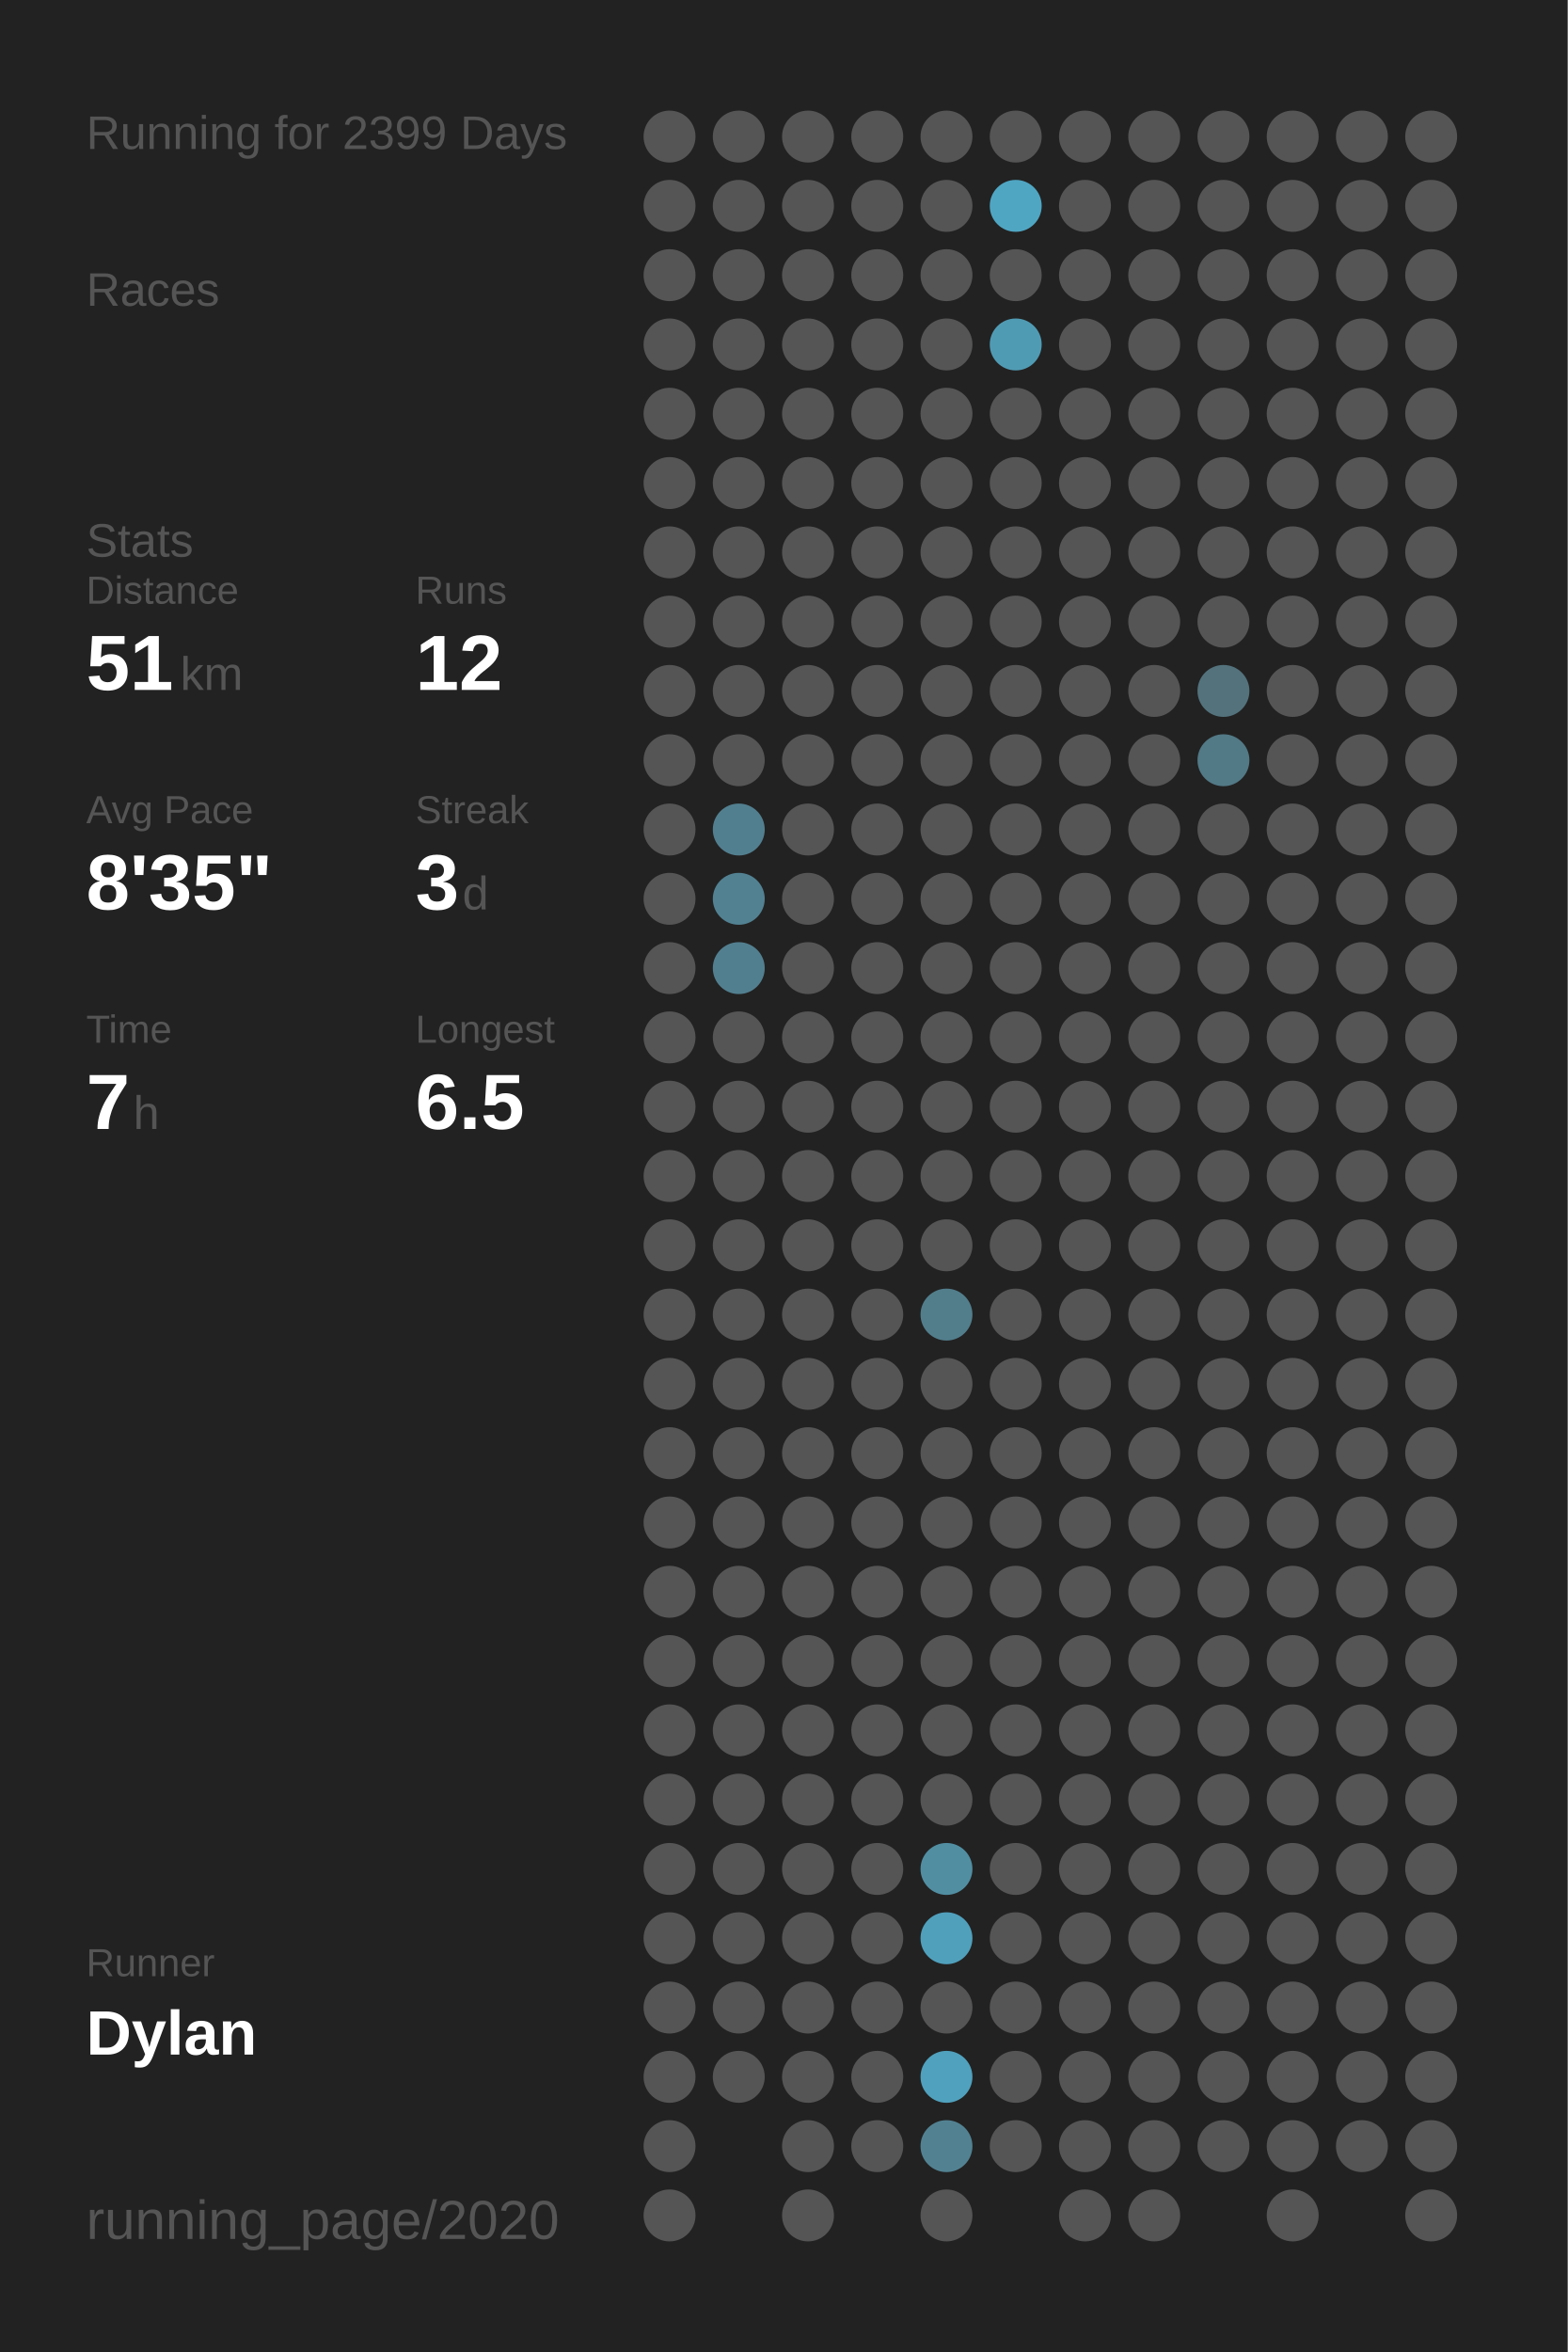
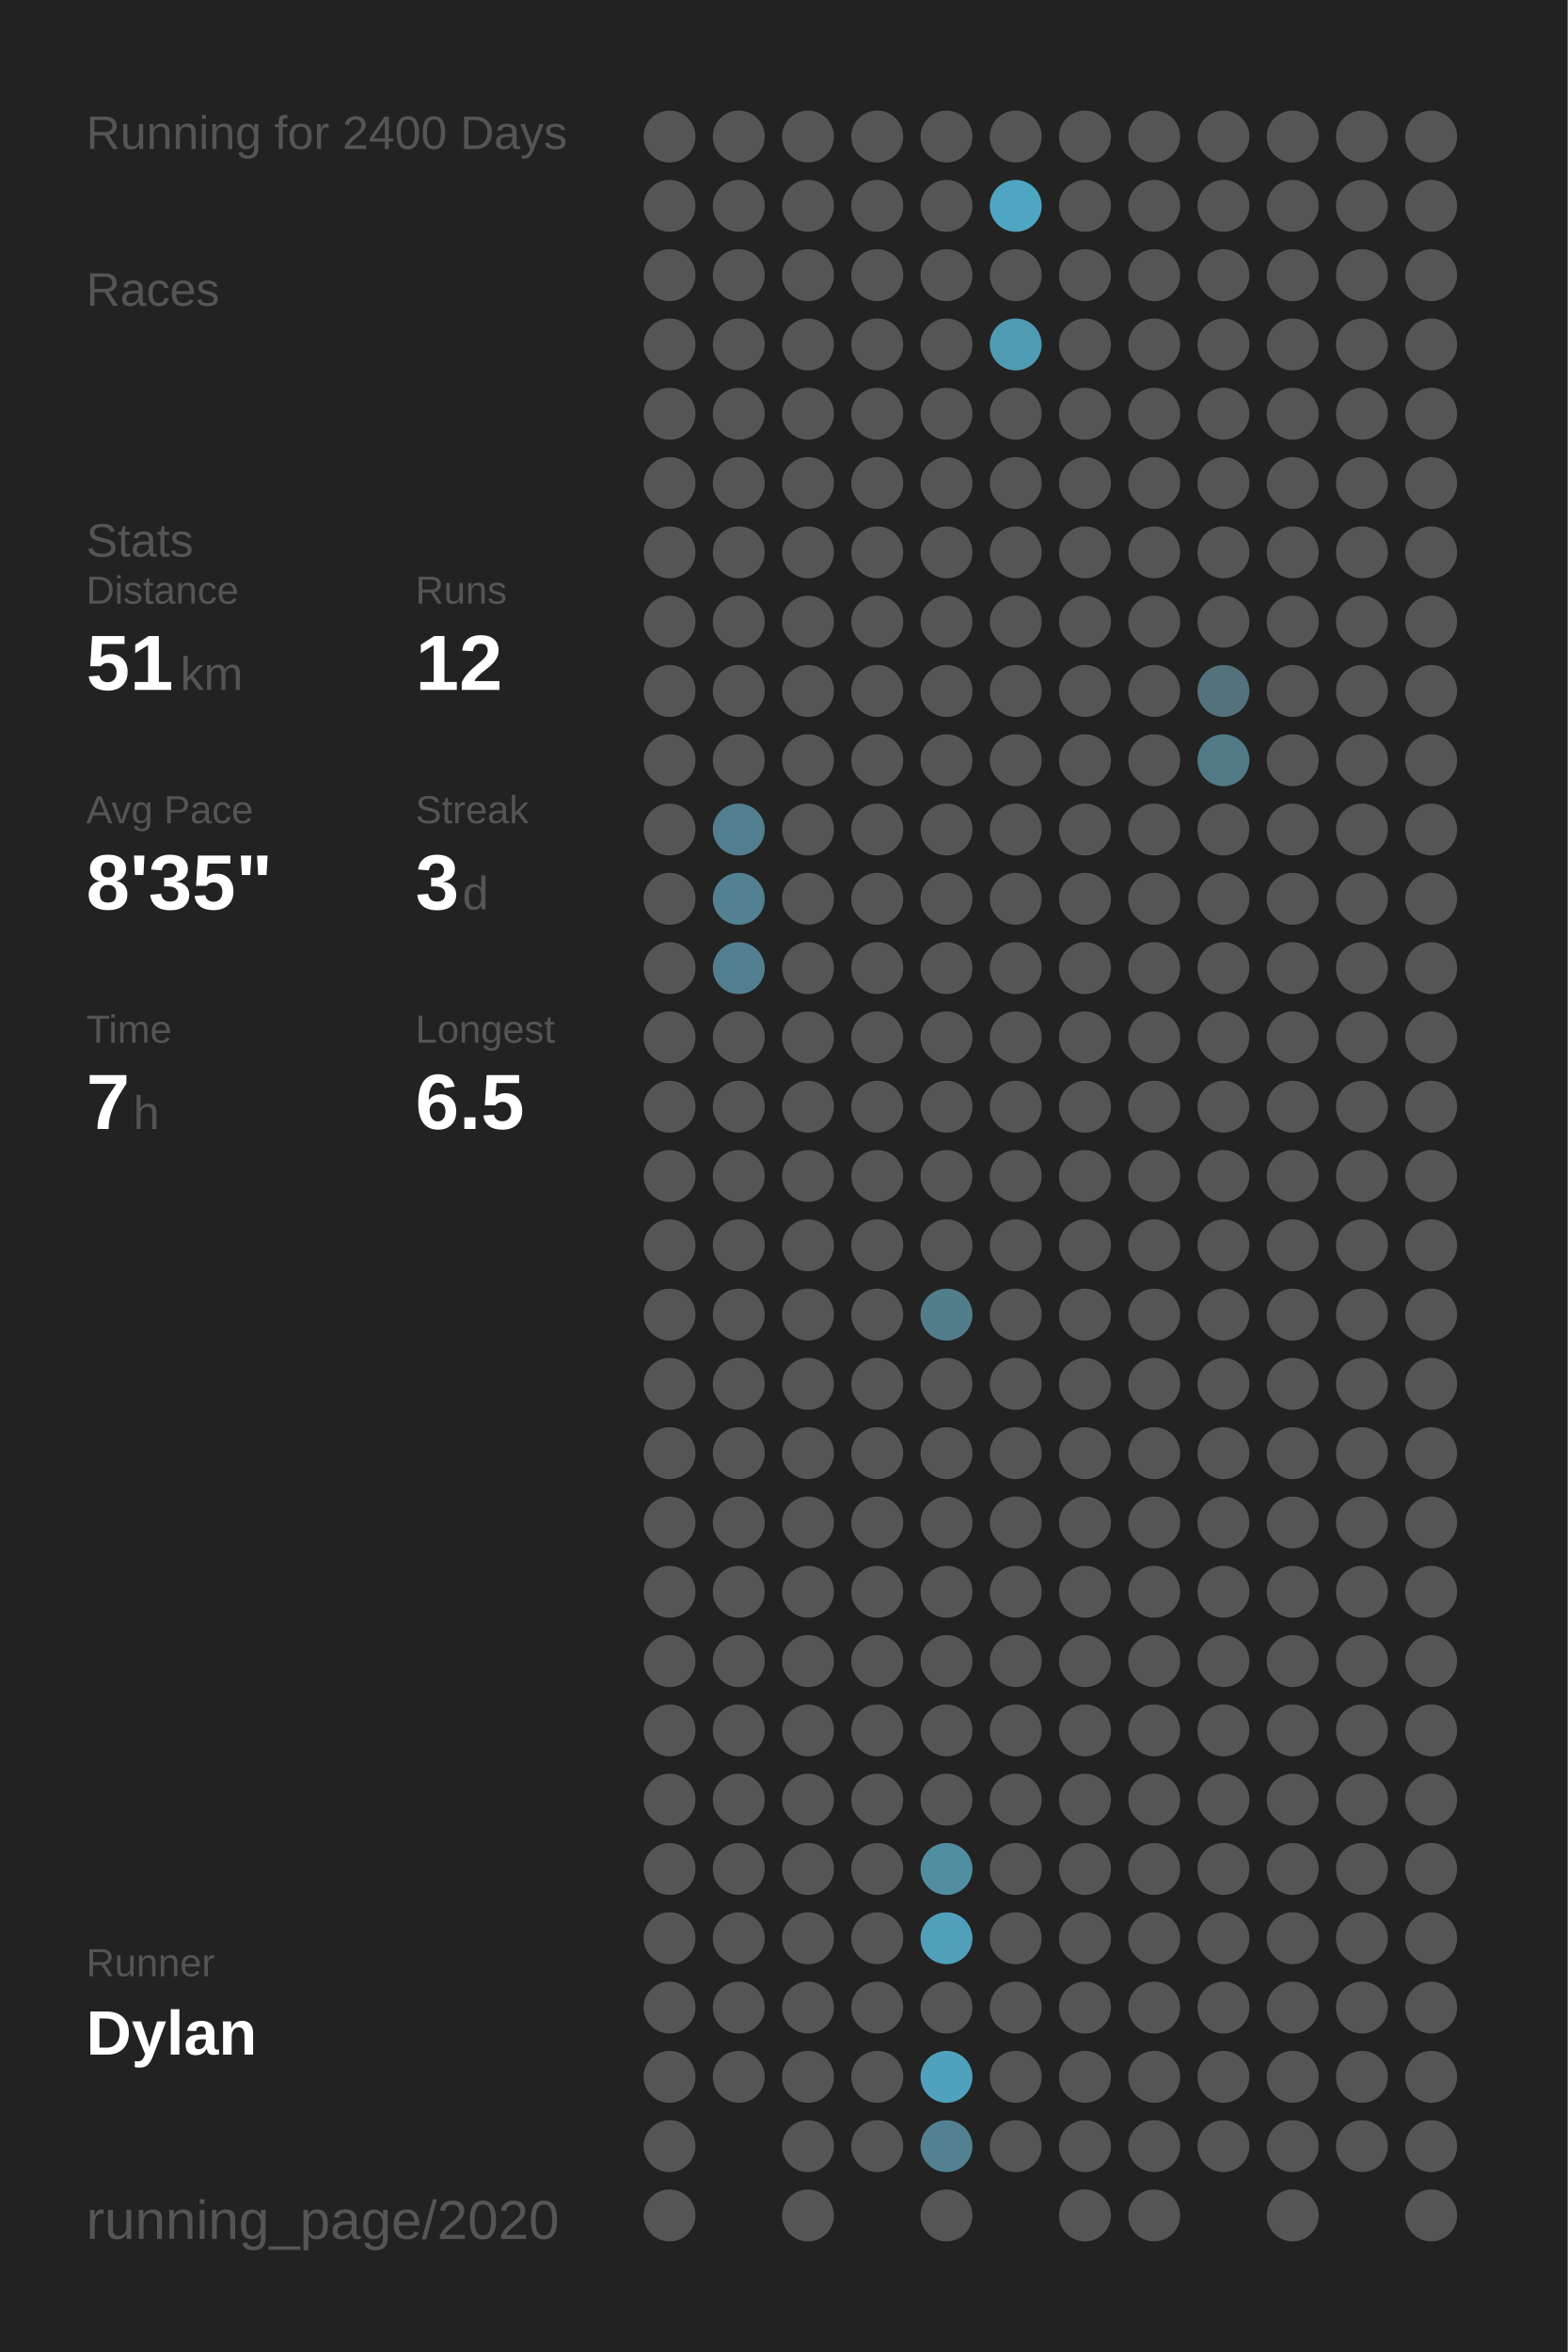
<svg xmlns="http://www.w3.org/2000/svg" baseProfile="full" class="activity-poster" data-activity-mode="running" data-poster-role="poster" data-poster-type="year_summary" height="300mm" version="1.1" viewBox="0,0,200,300" width="200mm">
  <defs />
  <rect class="poster-background" data-poster-role="background" fill="#222222" height="300" stroke="none" width="200" x="0" y="0" />
-   <text fill="#555555" style="font-size:6px; font-family:Arial;" x="11" y="19">Running for 2399 Days</text>
+   <text fill="#555555" style="font-size:6px; font-family:Arial;" x="11" y="19">Running for 2400 Days</text>
  <text fill="#555555" style="font-size:6px; font-family:Arial;" x="11" y="39">Races</text>
  <text fill="#555555" style="font-size:6px; font-family:Arial;" x="11" y="71">Stats</text>
  <text fill="#555555" style="font-size:5px; font-family:Arial;" x="11" y="77">Distance</text>
  <text fill="#FFFFFF" style="font-size:10px; font-family:Arial; font-weight:bold;" x="11" y="88">51</text>
  <text fill="#555555" style="font-size:6px; font-family:Arial;" x="23" y="88">km</text>
  <text fill="#555555" style="font-size:5px; font-family:Arial;" x="53" y="77">Runs</text>
  <text fill="#FFFFFF" style="font-size:10px; font-family:Arial; font-weight:bold;" x="53" y="88">12</text>
  <text fill="#555555" style="font-size:5px; font-family:Arial;" x="11" y="105">Avg Pace</text>
  <text fill="#FFFFFF" style="font-size:10px; font-family:Arial; font-weight:bold;" x="11" y="116">8'35"</text>
  <text fill="#555555" style="font-size:5px; font-family:Arial;" x="53" y="105">Streak</text>
  <text fill="#FFFFFF" style="font-size:10px; font-family:Arial; font-weight:bold;" x="53" y="116">3</text>
  <text fill="#555555" style="font-size:6px; font-family:Arial;" x="59" y="116">d</text>
  <text fill="#555555" style="font-size:5px; font-family:Arial;" x="11" y="133">Time</text>
  <text fill="#FFFFFF" style="font-size:10px; font-family:Arial; font-weight:bold;" x="11" y="144">7</text>
  <text fill="#555555" style="font-size:6px; font-family:Arial;" x="17" y="144">h</text>
  <text fill="#555555" style="font-size:5px; font-family:Arial;" x="53" y="133">Longest</text>
  <text fill="#FFFFFF" style="font-size:10px; font-family:Arial; font-weight:bold;" x="53" y="144">6.5</text>
  <text fill="#555555" style="font-size:5px; font-family:Arial;" x="11" y="252.065">Runner</text>
  <text fill="#FFFFFF" style="font-size:8px; font-family:Arial; font-weight:bold;" x="11" y="262.065">Dylan</text>
  <text fill="#555555" style="font-size:7px; font-family:Arial;" x="11" y="285.581">running_page/2020</text>
  <circle cx="85.417" cy="17.419" fill="#555555" r="3.312" />
  <circle cx="85.417" cy="26.258" fill="#555555" r="3.312" />
  <circle cx="85.417" cy="35.097" fill="#555555" r="3.312" />
  <circle cx="85.417" cy="43.935" fill="#555555" r="3.312" />
  <circle cx="85.417" cy="52.774" fill="#555555" r="3.312" />
  <circle cx="85.417" cy="61.613" fill="#555555" r="3.312" />
  <circle cx="85.417" cy="70.452" fill="#555555" r="3.312" />
  <circle cx="85.417" cy="79.29" fill="#555555" r="3.312" />
  <circle cx="85.417" cy="88.129" fill="#555555" r="3.312" />
  <circle cx="85.417" cy="96.968" fill="#555555" r="3.312" />
  <circle cx="85.417" cy="105.806" fill="#555555" r="3.312" />
  <circle cx="85.417" cy="114.645" fill="#555555" r="3.312" />
  <circle cx="85.417" cy="123.484" fill="#555555" r="3.312" />
  <circle cx="85.417" cy="132.323" fill="#555555" r="3.312" />
  <circle cx="85.417" cy="141.161" fill="#555555" r="3.312" />
  <circle cx="85.417" cy="150" fill="#555555" r="3.312" />
  <circle cx="85.417" cy="158.839" fill="#555555" r="3.312" />
  <circle cx="85.417" cy="167.677" fill="#555555" r="3.312" />
  <circle cx="85.417" cy="176.516" fill="#555555" r="3.312" />
  <circle cx="85.417" cy="185.355" fill="#555555" r="3.312" />
  <circle cx="85.417" cy="194.194" fill="#555555" r="3.312" />
  <circle cx="85.417" cy="203.032" fill="#555555" r="3.312" />
  <circle cx="85.417" cy="211.871" fill="#555555" r="3.312" />
  <circle cx="85.417" cy="220.71" fill="#555555" r="3.312" />
  <circle cx="85.417" cy="229.548" fill="#555555" r="3.312" />
  <circle cx="85.417" cy="238.387" fill="#555555" r="3.312" />
  <circle cx="85.417" cy="247.226" fill="#555555" r="3.312" />
  <circle cx="85.417" cy="256.065" fill="#555555" r="3.312" />
  <circle cx="85.417" cy="264.903" fill="#555555" r="3.312" />
  <circle cx="85.417" cy="273.742" fill="#555555" r="3.312" />
  <circle cx="85.417" cy="282.581" fill="#555555" r="3.312" />
  <circle cx="94.25" cy="17.419" fill="#555555" r="3.312" />
  <circle cx="94.25" cy="26.258" fill="#555555" r="3.312" />
  <circle cx="94.25" cy="35.097" fill="#555555" r="3.312" />
  <circle cx="94.25" cy="43.935" fill="#555555" r="3.312" />
  <circle cx="94.25" cy="52.774" fill="#555555" r="3.312" />
  <circle cx="94.25" cy="61.613" fill="#555555" r="3.312" />
  <circle cx="94.25" cy="70.452" fill="#555555" r="3.312" />
  <circle cx="94.25" cy="79.29" fill="#555555" r="3.312" />
  <circle cx="94.25" cy="88.129" fill="#555555" r="3.312" />
  <circle cx="94.25" cy="96.968" fill="#555555" r="3.312" />
  <circle cx="94.25" cy="105.806" fill="#527f8f" r="3.312" />
  <circle cx="94.25" cy="114.645" fill="#528192" r="3.312" />
  <circle cx="94.25" cy="123.484" fill="#527f8f" r="3.312" />
  <circle cx="94.25" cy="132.323" fill="#555555" r="3.312" />
  <circle cx="94.25" cy="141.161" fill="#555555" r="3.312" />
  <circle cx="94.25" cy="150" fill="#555555" r="3.312" />
  <circle cx="94.25" cy="158.839" fill="#555555" r="3.312" />
  <circle cx="94.25" cy="167.677" fill="#555555" r="3.312" />
  <circle cx="94.25" cy="176.516" fill="#555555" r="3.312" />
  <circle cx="94.25" cy="185.355" fill="#555555" r="3.312" />
  <circle cx="94.25" cy="194.194" fill="#555555" r="3.312" />
  <circle cx="94.25" cy="203.032" fill="#555555" r="3.312" />
  <circle cx="94.25" cy="211.871" fill="#555555" r="3.312" />
  <circle cx="94.25" cy="220.71" fill="#555555" r="3.312" />
  <circle cx="94.25" cy="229.548" fill="#555555" r="3.312" />
  <circle cx="94.25" cy="238.387" fill="#555555" r="3.312" />
  <circle cx="94.25" cy="247.226" fill="#555555" r="3.312" />
  <circle cx="94.25" cy="256.065" fill="#555555" r="3.312" />
  <circle cx="94.25" cy="264.903" fill="#555555" r="3.312" />
  <circle cx="103.083" cy="17.419" fill="#555555" r="3.312" />
  <circle cx="103.083" cy="26.258" fill="#555555" r="3.312" />
  <circle cx="103.083" cy="35.097" fill="#555555" r="3.312" />
  <circle cx="103.083" cy="43.935" fill="#555555" r="3.312" />
  <circle cx="103.083" cy="52.774" fill="#555555" r="3.312" />
  <circle cx="103.083" cy="61.613" fill="#555555" r="3.312" />
  <circle cx="103.083" cy="70.452" fill="#555555" r="3.312" />
  <circle cx="103.083" cy="79.29" fill="#555555" r="3.312" />
  <circle cx="103.083" cy="88.129" fill="#555555" r="3.312" />
  <circle cx="103.083" cy="96.968" fill="#555555" r="3.312" />
  <circle cx="103.083" cy="105.806" fill="#555555" r="3.312" />
  <circle cx="103.083" cy="114.645" fill="#555555" r="3.312" />
  <circle cx="103.083" cy="123.484" fill="#555555" r="3.312" />
  <circle cx="103.083" cy="132.323" fill="#555555" r="3.312" />
  <circle cx="103.083" cy="141.161" fill="#555555" r="3.312" />
  <circle cx="103.083" cy="150" fill="#555555" r="3.312" />
  <circle cx="103.083" cy="158.839" fill="#555555" r="3.312" />
  <circle cx="103.083" cy="167.677" fill="#555555" r="3.312" />
  <circle cx="103.083" cy="176.516" fill="#555555" r="3.312" />
  <circle cx="103.083" cy="185.355" fill="#555555" r="3.312" />
  <circle cx="103.083" cy="194.194" fill="#555555" r="3.312" />
  <circle cx="103.083" cy="203.032" fill="#555555" r="3.312" />
  <circle cx="103.083" cy="211.871" fill="#555555" r="3.312" />
  <circle cx="103.083" cy="220.71" fill="#555555" r="3.312" />
  <circle cx="103.083" cy="229.548" fill="#555555" r="3.312" />
  <circle cx="103.083" cy="238.387" fill="#555555" r="3.312" />
  <circle cx="103.083" cy="247.226" fill="#555555" r="3.312" />
  <circle cx="103.083" cy="256.065" fill="#555555" r="3.312" />
  <circle cx="103.083" cy="264.903" fill="#555555" r="3.312" />
  <circle cx="103.083" cy="273.742" fill="#555555" r="3.312" />
  <circle cx="103.083" cy="282.581" fill="#555555" r="3.312" />
  <circle cx="111.917" cy="17.419" fill="#555555" r="3.312" />
  <circle cx="111.917" cy="26.258" fill="#555555" r="3.312" />
  <circle cx="111.917" cy="35.097" fill="#555555" r="3.312" />
  <circle cx="111.917" cy="43.935" fill="#555555" r="3.312" />
  <circle cx="111.917" cy="52.774" fill="#555555" r="3.312" />
  <circle cx="111.917" cy="61.613" fill="#555555" r="3.312" />
  <circle cx="111.917" cy="70.452" fill="#555555" r="3.312" />
  <circle cx="111.917" cy="79.29" fill="#555555" r="3.312" />
  <circle cx="111.917" cy="88.129" fill="#555555" r="3.312" />
  <circle cx="111.917" cy="96.968" fill="#555555" r="3.312" />
  <circle cx="111.917" cy="105.806" fill="#555555" r="3.312" />
  <circle cx="111.917" cy="114.645" fill="#555555" r="3.312" />
  <circle cx="111.917" cy="123.484" fill="#555555" r="3.312" />
  <circle cx="111.917" cy="132.323" fill="#555555" r="3.312" />
  <circle cx="111.917" cy="141.161" fill="#555555" r="3.312" />
  <circle cx="111.917" cy="150" fill="#555555" r="3.312" />
  <circle cx="111.917" cy="158.839" fill="#555555" r="3.312" />
  <circle cx="111.917" cy="167.677" fill="#555555" r="3.312" />
  <circle cx="111.917" cy="176.516" fill="#555555" r="3.312" />
  <circle cx="111.917" cy="185.355" fill="#555555" r="3.312" />
  <circle cx="111.917" cy="194.194" fill="#555555" r="3.312" />
  <circle cx="111.917" cy="203.032" fill="#555555" r="3.312" />
  <circle cx="111.917" cy="211.871" fill="#555555" r="3.312" />
  <circle cx="111.917" cy="220.71" fill="#555555" r="3.312" />
  <circle cx="111.917" cy="229.548" fill="#555555" r="3.312" />
  <circle cx="111.917" cy="238.387" fill="#555555" r="3.312" />
  <circle cx="111.917" cy="247.226" fill="#555555" r="3.312" />
  <circle cx="111.917" cy="256.065" fill="#555555" r="3.312" />
  <circle cx="111.917" cy="264.903" fill="#555555" r="3.312" />
  <circle cx="111.917" cy="273.742" fill="#555555" r="3.312" />
  <circle cx="120.75" cy="17.419" fill="#555555" r="3.312" />
  <circle cx="120.75" cy="26.258" fill="#555555" r="3.312" />
  <circle cx="120.75" cy="35.097" fill="#555555" r="3.312" />
  <circle cx="120.75" cy="43.935" fill="#555555" r="3.312" />
  <circle cx="120.75" cy="52.774" fill="#555555" r="3.312" />
  <circle cx="120.75" cy="61.613" fill="#555555" r="3.312" />
  <circle cx="120.75" cy="70.452" fill="#555555" r="3.312" />
  <circle cx="120.75" cy="79.29" fill="#555555" r="3.312" />
  <circle cx="120.75" cy="88.129" fill="#555555" r="3.312" />
  <circle cx="120.75" cy="96.968" fill="#555555" r="3.312" />
  <circle cx="120.75" cy="105.806" fill="#555555" r="3.312" />
  <circle cx="120.75" cy="114.645" fill="#555555" r="3.312" />
  <circle cx="120.75" cy="123.484" fill="#555555" r="3.312" />
  <circle cx="120.75" cy="132.323" fill="#555555" r="3.312" />
  <circle cx="120.75" cy="141.161" fill="#555555" r="3.312" />
  <circle cx="120.75" cy="150" fill="#555555" r="3.312" />
  <circle cx="120.75" cy="158.839" fill="#555555" r="3.312" />
  <circle cx="120.75" cy="167.677" fill="#527e8c" r="3.312" />
  <circle cx="120.75" cy="176.516" fill="#555555" r="3.312" />
  <circle cx="120.75" cy="185.355" fill="#555555" r="3.312" />
  <circle cx="120.75" cy="194.194" fill="#555555" r="3.312" />
  <circle cx="120.75" cy="203.032" fill="#555555" r="3.312" />
  <circle cx="120.75" cy="211.871" fill="#555555" r="3.312" />
  <circle cx="120.75" cy="220.71" fill="#555555" r="3.312" />
  <circle cx="120.75" cy="229.548" fill="#555555" r="3.312" />
  <circle cx="120.75" cy="238.387" fill="#518ea2" r="3.312" />
  <circle cx="120.75" cy="247.226" fill="#50a0bc" r="3.312" />
  <circle cx="120.75" cy="256.065" fill="#555555" r="3.312" />
  <circle cx="120.75" cy="264.903" fill="#50a1bd" r="3.312" />
  <circle cx="120.75" cy="273.742" fill="#528292" r="3.312" />
  <circle cx="120.75" cy="282.581" fill="#555555" r="3.312" />
  <circle cx="129.583" cy="17.419" fill="#555555" r="3.312" />
  <circle cx="129.583" cy="26.258" fill="#4fa6c3" r="3.312" />
  <circle cx="129.583" cy="35.097" fill="#555555" r="3.312" />
  <circle cx="129.583" cy="43.935" fill="#509bb4" r="3.312" />
  <circle cx="129.583" cy="52.774" fill="#555555" r="3.312" />
  <circle cx="129.583" cy="61.613" fill="#555555" r="3.312" />
  <circle cx="129.583" cy="70.452" fill="#555555" r="3.312" />
  <circle cx="129.583" cy="79.29" fill="#555555" r="3.312" />
  <circle cx="129.583" cy="88.129" fill="#555555" r="3.312" />
  <circle cx="129.583" cy="96.968" fill="#555555" r="3.312" />
  <circle cx="129.583" cy="105.806" fill="#555555" r="3.312" />
  <circle cx="129.583" cy="114.645" fill="#555555" r="3.312" />
  <circle cx="129.583" cy="123.484" fill="#555555" r="3.312" />
  <circle cx="129.583" cy="132.323" fill="#555555" r="3.312" />
  <circle cx="129.583" cy="141.161" fill="#555555" r="3.312" />
  <circle cx="129.583" cy="150" fill="#555555" r="3.312" />
  <circle cx="129.583" cy="158.839" fill="#555555" r="3.312" />
  <circle cx="129.583" cy="167.677" fill="#555555" r="3.312" />
  <circle cx="129.583" cy="176.516" fill="#555555" r="3.312" />
  <circle cx="129.583" cy="185.355" fill="#555555" r="3.312" />
  <circle cx="129.583" cy="194.194" fill="#555555" r="3.312" />
  <circle cx="129.583" cy="203.032" fill="#555555" r="3.312" />
  <circle cx="129.583" cy="211.871" fill="#555555" r="3.312" />
  <circle cx="129.583" cy="220.71" fill="#555555" r="3.312" />
  <circle cx="129.583" cy="229.548" fill="#555555" r="3.312" />
  <circle cx="129.583" cy="238.387" fill="#555555" r="3.312" />
  <circle cx="129.583" cy="247.226" fill="#555555" r="3.312" />
  <circle cx="129.583" cy="256.065" fill="#555555" r="3.312" />
  <circle cx="129.583" cy="264.903" fill="#555555" r="3.312" />
  <circle cx="129.583" cy="273.742" fill="#555555" r="3.312" />
  <circle cx="138.417" cy="17.419" fill="#555555" r="3.312" />
  <circle cx="138.417" cy="26.258" fill="#555555" r="3.312" />
  <circle cx="138.417" cy="35.097" fill="#555555" r="3.312" />
  <circle cx="138.417" cy="43.935" fill="#555555" r="3.312" />
  <circle cx="138.417" cy="52.774" fill="#555555" r="3.312" />
  <circle cx="138.417" cy="61.613" fill="#555555" r="3.312" />
  <circle cx="138.417" cy="70.452" fill="#555555" r="3.312" />
  <circle cx="138.417" cy="79.29" fill="#555555" r="3.312" />
  <circle cx="138.417" cy="88.129" fill="#555555" r="3.312" />
  <circle cx="138.417" cy="96.968" fill="#555555" r="3.312" />
  <circle cx="138.417" cy="105.806" fill="#555555" r="3.312" />
  <circle cx="138.417" cy="114.645" fill="#555555" r="3.312" />
  <circle cx="138.417" cy="123.484" fill="#555555" r="3.312" />
  <circle cx="138.417" cy="132.323" fill="#555555" r="3.312" />
  <circle cx="138.417" cy="141.161" fill="#555555" r="3.312" />
  <circle cx="138.417" cy="150" fill="#555555" r="3.312" />
  <circle cx="138.417" cy="158.839" fill="#555555" r="3.312" />
  <circle cx="138.417" cy="167.677" fill="#555555" r="3.312" />
  <circle cx="138.417" cy="176.516" fill="#555555" r="3.312" />
  <circle cx="138.417" cy="185.355" fill="#555555" r="3.312" />
  <circle cx="138.417" cy="194.194" fill="#555555" r="3.312" />
  <circle cx="138.417" cy="203.032" fill="#555555" r="3.312" />
  <circle cx="138.417" cy="211.871" fill="#555555" r="3.312" />
  <circle cx="138.417" cy="220.71" fill="#555555" r="3.312" />
  <circle cx="138.417" cy="229.548" fill="#555555" r="3.312" />
  <circle cx="138.417" cy="238.387" fill="#555555" r="3.312" />
  <circle cx="138.417" cy="247.226" fill="#555555" r="3.312" />
  <circle cx="138.417" cy="256.065" fill="#555555" r="3.312" />
  <circle cx="138.417" cy="264.903" fill="#555555" r="3.312" />
  <circle cx="138.417" cy="273.742" fill="#555555" r="3.312" />
  <circle cx="138.417" cy="282.581" fill="#555555" r="3.312" />
  <circle cx="147.25" cy="17.419" fill="#555555" r="3.312" />
  <circle cx="147.25" cy="26.258" fill="#555555" r="3.312" />
  <circle cx="147.25" cy="35.097" fill="#555555" r="3.312" />
  <circle cx="147.25" cy="43.935" fill="#555555" r="3.312" />
  <circle cx="147.25" cy="52.774" fill="#555555" r="3.312" />
  <circle cx="147.25" cy="61.613" fill="#555555" r="3.312" />
  <circle cx="147.25" cy="70.452" fill="#555555" r="3.312" />
  <circle cx="147.25" cy="79.29" fill="#555555" r="3.312" />
  <circle cx="147.25" cy="88.129" fill="#555555" r="3.312" />
  <circle cx="147.25" cy="96.968" fill="#555555" r="3.312" />
  <circle cx="147.25" cy="105.806" fill="#555555" r="3.312" />
  <circle cx="147.25" cy="114.645" fill="#555555" r="3.312" />
  <circle cx="147.25" cy="123.484" fill="#555555" r="3.312" />
  <circle cx="147.25" cy="132.323" fill="#555555" r="3.312" />
  <circle cx="147.25" cy="141.161" fill="#555555" r="3.312" />
  <circle cx="147.25" cy="150" fill="#555555" r="3.312" />
  <circle cx="147.25" cy="158.839" fill="#555555" r="3.312" />
  <circle cx="147.25" cy="167.677" fill="#555555" r="3.312" />
  <circle cx="147.25" cy="176.516" fill="#555555" r="3.312" />
  <circle cx="147.25" cy="185.355" fill="#555555" r="3.312" />
  <circle cx="147.25" cy="194.194" fill="#555555" r="3.312" />
  <circle cx="147.25" cy="203.032" fill="#555555" r="3.312" />
  <circle cx="147.25" cy="211.871" fill="#555555" r="3.312" />
  <circle cx="147.25" cy="220.71" fill="#555555" r="3.312" />
  <circle cx="147.25" cy="229.548" fill="#555555" r="3.312" />
  <circle cx="147.25" cy="238.387" fill="#555555" r="3.312" />
  <circle cx="147.25" cy="247.226" fill="#555555" r="3.312" />
  <circle cx="147.25" cy="256.065" fill="#555555" r="3.312" />
  <circle cx="147.25" cy="264.903" fill="#555555" r="3.312" />
  <circle cx="147.25" cy="273.742" fill="#555555" r="3.312" />
  <circle cx="147.25" cy="282.581" fill="#555555" r="3.312" />
  <circle cx="156.083" cy="17.419" fill="#555555" r="3.312" />
  <circle cx="156.083" cy="26.258" fill="#555555" r="3.312" />
  <circle cx="156.083" cy="35.097" fill="#555555" r="3.312" />
  <circle cx="156.083" cy="43.935" fill="#555555" r="3.312" />
  <circle cx="156.083" cy="52.774" fill="#555555" r="3.312" />
  <circle cx="156.083" cy="61.613" fill="#555555" r="3.312" />
  <circle cx="156.083" cy="70.452" fill="#555555" r="3.312" />
  <circle cx="156.083" cy="79.29" fill="#555555" r="3.312" />
  <circle cx="156.083" cy="88.129" fill="#53727c" r="3.312" />
  <circle cx="156.083" cy="96.968" fill="#527986" r="3.312" />
  <circle cx="156.083" cy="105.806" fill="#555555" r="3.312" />
  <circle cx="156.083" cy="114.645" fill="#555555" r="3.312" />
  <circle cx="156.083" cy="123.484" fill="#555555" r="3.312" />
  <circle cx="156.083" cy="132.323" fill="#555555" r="3.312" />
  <circle cx="156.083" cy="141.161" fill="#555555" r="3.312" />
  <circle cx="156.083" cy="150" fill="#555555" r="3.312" />
  <circle cx="156.083" cy="158.839" fill="#555555" r="3.312" />
  <circle cx="156.083" cy="167.677" fill="#555555" r="3.312" />
  <circle cx="156.083" cy="176.516" fill="#555555" r="3.312" />
  <circle cx="156.083" cy="185.355" fill="#555555" r="3.312" />
  <circle cx="156.083" cy="194.194" fill="#555555" r="3.312" />
  <circle cx="156.083" cy="203.032" fill="#555555" r="3.312" />
  <circle cx="156.083" cy="211.871" fill="#555555" r="3.312" />
  <circle cx="156.083" cy="220.71" fill="#555555" r="3.312" />
  <circle cx="156.083" cy="229.548" fill="#555555" r="3.312" />
  <circle cx="156.083" cy="238.387" fill="#555555" r="3.312" />
  <circle cx="156.083" cy="247.226" fill="#555555" r="3.312" />
  <circle cx="156.083" cy="256.065" fill="#555555" r="3.312" />
  <circle cx="156.083" cy="264.903" fill="#555555" r="3.312" />
  <circle cx="156.083" cy="273.742" fill="#555555" r="3.312" />
  <circle cx="164.917" cy="17.419" fill="#555555" r="3.312" />
  <circle cx="164.917" cy="26.258" fill="#555555" r="3.312" />
  <circle cx="164.917" cy="35.097" fill="#555555" r="3.312" />
  <circle cx="164.917" cy="43.935" fill="#555555" r="3.312" />
  <circle cx="164.917" cy="52.774" fill="#555555" r="3.312" />
  <circle cx="164.917" cy="61.613" fill="#555555" r="3.312" />
  <circle cx="164.917" cy="70.452" fill="#555555" r="3.312" />
  <circle cx="164.917" cy="79.29" fill="#555555" r="3.312" />
  <circle cx="164.917" cy="88.129" fill="#555555" r="3.312" />
  <circle cx="164.917" cy="96.968" fill="#555555" r="3.312" />
  <circle cx="164.917" cy="105.806" fill="#555555" r="3.312" />
  <circle cx="164.917" cy="114.645" fill="#555555" r="3.312" />
  <circle cx="164.917" cy="123.484" fill="#555555" r="3.312" />
  <circle cx="164.917" cy="132.323" fill="#555555" r="3.312" />
  <circle cx="164.917" cy="141.161" fill="#555555" r="3.312" />
  <circle cx="164.917" cy="150" fill="#555555" r="3.312" />
  <circle cx="164.917" cy="158.839" fill="#555555" r="3.312" />
  <circle cx="164.917" cy="167.677" fill="#555555" r="3.312" />
  <circle cx="164.917" cy="176.516" fill="#555555" r="3.312" />
  <circle cx="164.917" cy="185.355" fill="#555555" r="3.312" />
  <circle cx="164.917" cy="194.194" fill="#555555" r="3.312" />
  <circle cx="164.917" cy="203.032" fill="#555555" r="3.312" />
  <circle cx="164.917" cy="211.871" fill="#555555" r="3.312" />
  <circle cx="164.917" cy="220.71" fill="#555555" r="3.312" />
  <circle cx="164.917" cy="229.548" fill="#555555" r="3.312" />
  <circle cx="164.917" cy="238.387" fill="#555555" r="3.312" />
  <circle cx="164.917" cy="247.226" fill="#555555" r="3.312" />
  <circle cx="164.917" cy="256.065" fill="#555555" r="3.312" />
  <circle cx="164.917" cy="264.903" fill="#555555" r="3.312" />
  <circle cx="164.917" cy="273.742" fill="#555555" r="3.312" />
  <circle cx="164.917" cy="282.581" fill="#555555" r="3.312" />
  <circle cx="173.75" cy="17.419" fill="#555555" r="3.312" />
  <circle cx="173.75" cy="26.258" fill="#555555" r="3.312" />
  <circle cx="173.75" cy="35.097" fill="#555555" r="3.312" />
  <circle cx="173.75" cy="43.935" fill="#555555" r="3.312" />
  <circle cx="173.75" cy="52.774" fill="#555555" r="3.312" />
  <circle cx="173.75" cy="61.613" fill="#555555" r="3.312" />
  <circle cx="173.75" cy="70.452" fill="#555555" r="3.312" />
  <circle cx="173.75" cy="79.29" fill="#555555" r="3.312" />
  <circle cx="173.75" cy="88.129" fill="#555555" r="3.312" />
  <circle cx="173.75" cy="96.968" fill="#555555" r="3.312" />
  <circle cx="173.75" cy="105.806" fill="#555555" r="3.312" />
  <circle cx="173.75" cy="114.645" fill="#555555" r="3.312" />
  <circle cx="173.75" cy="123.484" fill="#555555" r="3.312" />
  <circle cx="173.75" cy="132.323" fill="#555555" r="3.312" />
  <circle cx="173.75" cy="141.161" fill="#555555" r="3.312" />
  <circle cx="173.75" cy="150" fill="#555555" r="3.312" />
  <circle cx="173.75" cy="158.839" fill="#555555" r="3.312" />
  <circle cx="173.75" cy="167.677" fill="#555555" r="3.312" />
  <circle cx="173.75" cy="176.516" fill="#555555" r="3.312" />
  <circle cx="173.75" cy="185.355" fill="#555555" r="3.312" />
  <circle cx="173.75" cy="194.194" fill="#555555" r="3.312" />
  <circle cx="173.75" cy="203.032" fill="#555555" r="3.312" />
  <circle cx="173.75" cy="211.871" fill="#555555" r="3.312" />
  <circle cx="173.75" cy="220.71" fill="#555555" r="3.312" />
  <circle cx="173.75" cy="229.548" fill="#555555" r="3.312" />
  <circle cx="173.75" cy="238.387" fill="#555555" r="3.312" />
  <circle cx="173.75" cy="247.226" fill="#555555" r="3.312" />
  <circle cx="173.75" cy="256.065" fill="#555555" r="3.312" />
  <circle cx="173.75" cy="264.903" fill="#555555" r="3.312" />
  <circle cx="173.75" cy="273.742" fill="#555555" r="3.312" />
  <circle cx="182.583" cy="17.419" fill="#555555" r="3.312" />
  <circle cx="182.583" cy="26.258" fill="#555555" r="3.312" />
  <circle cx="182.583" cy="35.097" fill="#555555" r="3.312" />
  <circle cx="182.583" cy="43.935" fill="#555555" r="3.312" />
  <circle cx="182.583" cy="52.774" fill="#555555" r="3.312" />
  <circle cx="182.583" cy="61.613" fill="#555555" r="3.312" />
  <circle cx="182.583" cy="70.452" fill="#555555" r="3.312" />
  <circle cx="182.583" cy="79.29" fill="#555555" r="3.312" />
  <circle cx="182.583" cy="88.129" fill="#555555" r="3.312" />
  <circle cx="182.583" cy="96.968" fill="#555555" r="3.312" />
  <circle cx="182.583" cy="105.806" fill="#555555" r="3.312" />
  <circle cx="182.583" cy="114.645" fill="#555555" r="3.312" />
  <circle cx="182.583" cy="123.484" fill="#555555" r="3.312" />
  <circle cx="182.583" cy="132.323" fill="#555555" r="3.312" />
  <circle cx="182.583" cy="141.161" fill="#555555" r="3.312" />
  <circle cx="182.583" cy="150" fill="#555555" r="3.312" />
  <circle cx="182.583" cy="158.839" fill="#555555" r="3.312" />
  <circle cx="182.583" cy="167.677" fill="#555555" r="3.312" />
  <circle cx="182.583" cy="176.516" fill="#555555" r="3.312" />
  <circle cx="182.583" cy="185.355" fill="#555555" r="3.312" />
  <circle cx="182.583" cy="194.194" fill="#555555" r="3.312" />
  <circle cx="182.583" cy="203.032" fill="#555555" r="3.312" />
  <circle cx="182.583" cy="211.871" fill="#555555" r="3.312" />
  <circle cx="182.583" cy="220.71" fill="#555555" r="3.312" />
  <circle cx="182.583" cy="229.548" fill="#555555" r="3.312" />
  <circle cx="182.583" cy="238.387" fill="#555555" r="3.312" />
  <circle cx="182.583" cy="247.226" fill="#555555" r="3.312" />
  <circle cx="182.583" cy="256.065" fill="#555555" r="3.312" />
  <circle cx="182.583" cy="264.903" fill="#555555" r="3.312" />
  <circle cx="182.583" cy="273.742" fill="#555555" r="3.312" />
  <circle cx="182.583" cy="282.581" fill="#555555" r="3.312" />
</svg>
